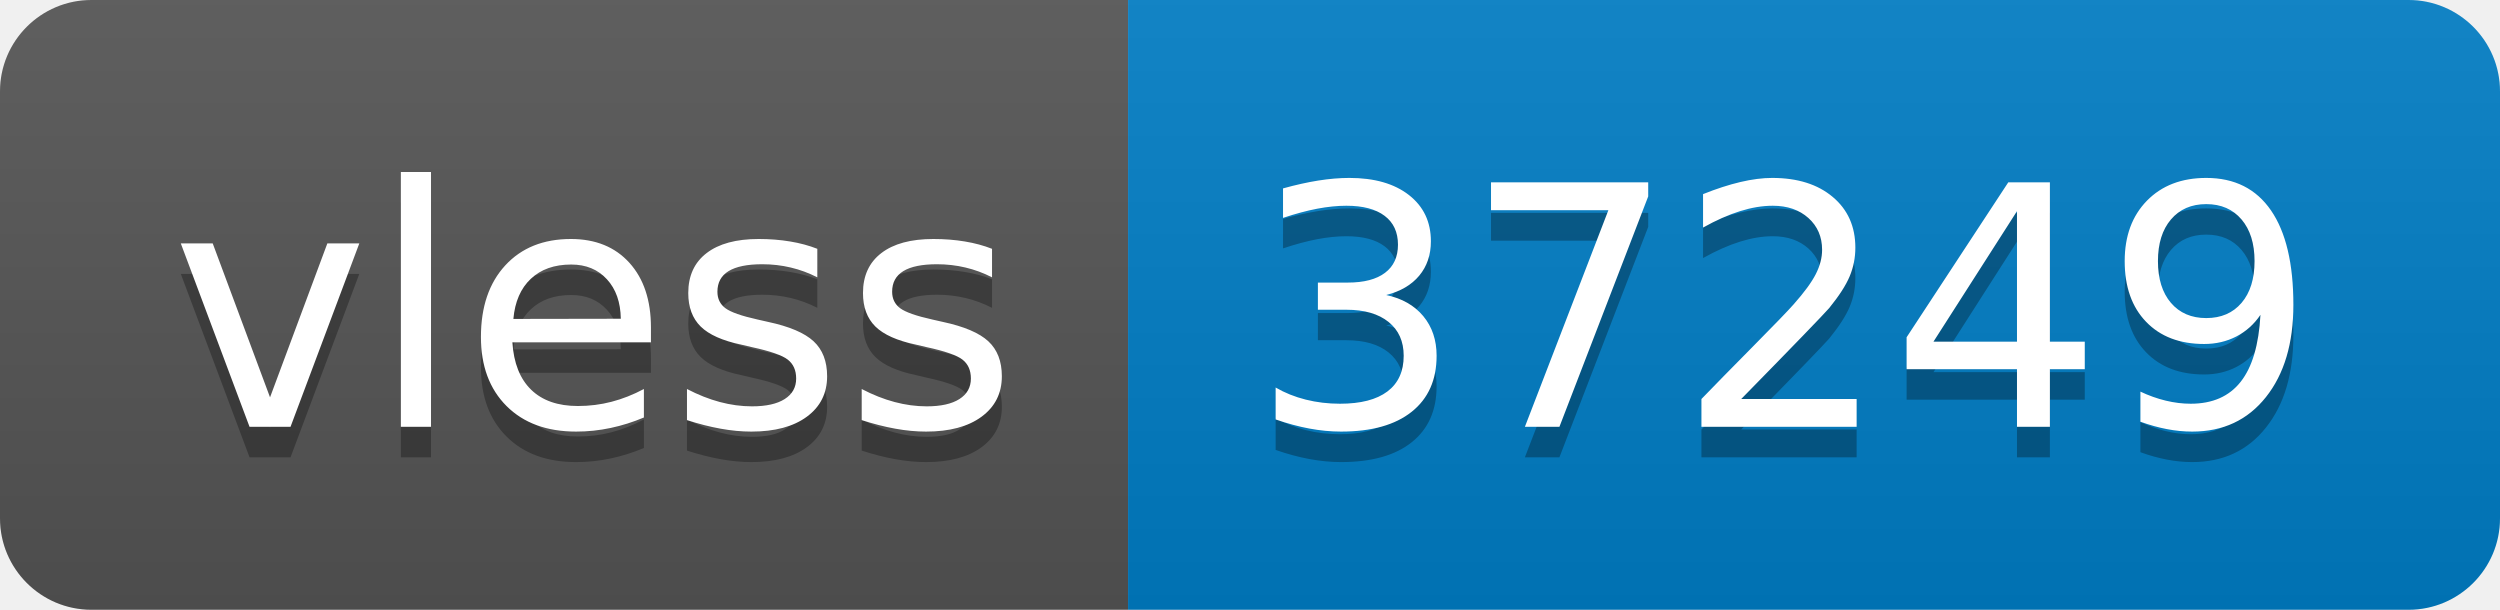
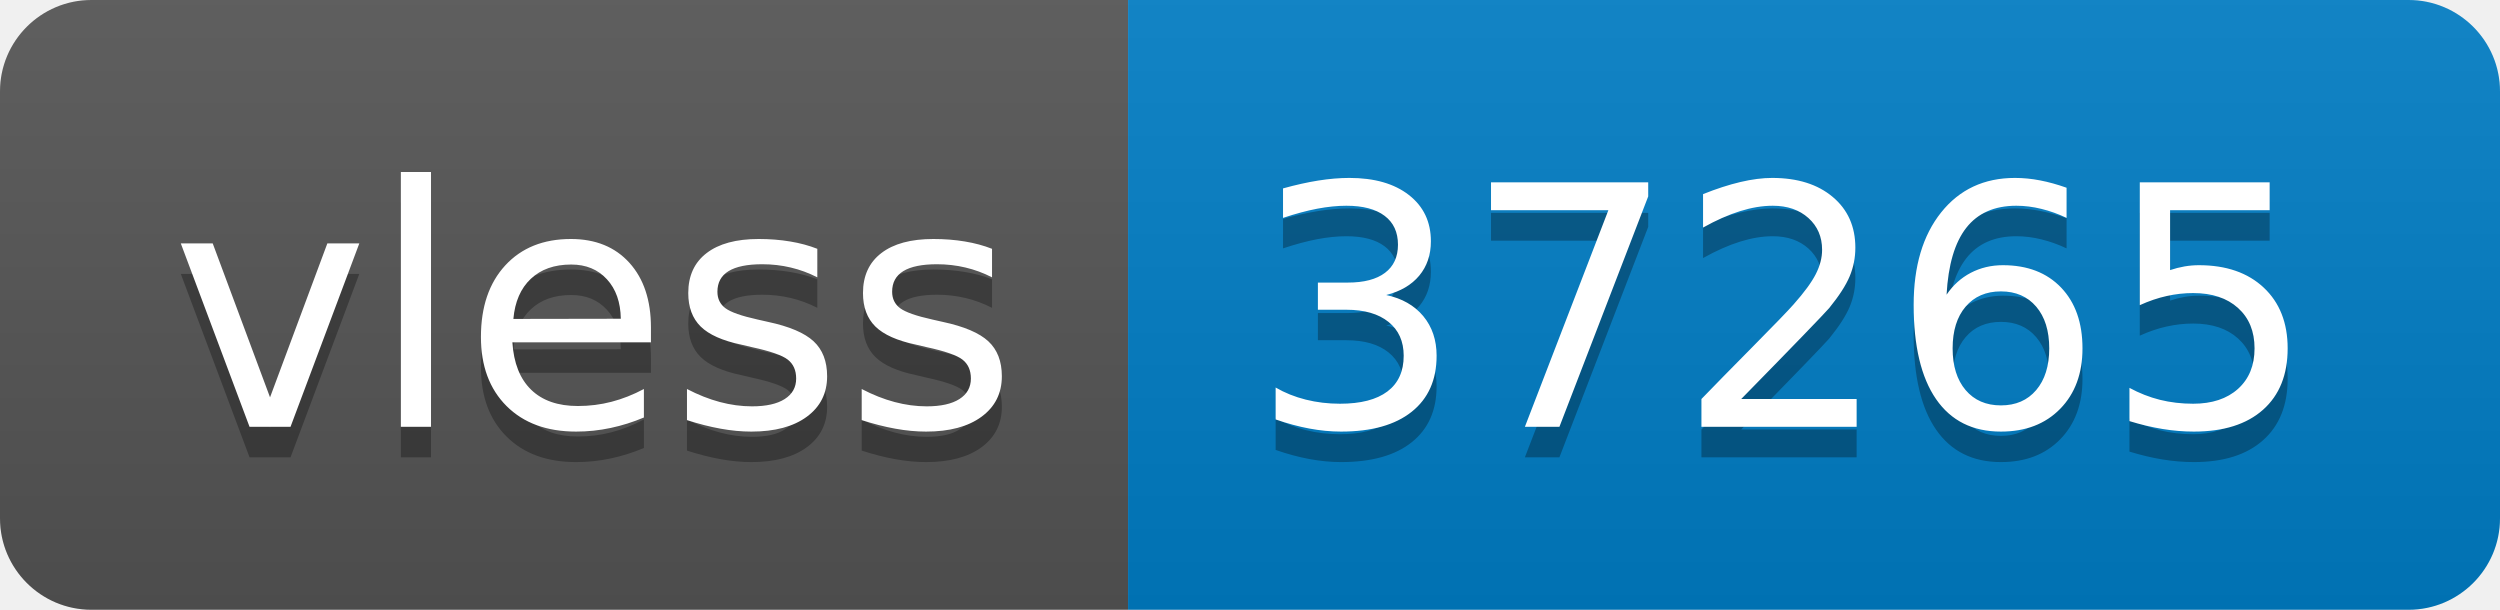
- <svg xmlns="http://www.w3.org/2000/svg" width="82" height="20" role="img" aria-label="vless: 37249">
+ <svg xmlns="http://www.w3.org/2000/svg" width="82" height="20" role="img" aria-label="vless: 37265">
  <linearGradient id="s" x2="0" y2="100%">
    <stop offset="0" stop-color="#bbb" stop-opacity=".1" />
    <stop offset="1" stop-opacity=".1" />
  </linearGradient>
  <clipPath id="r">
    <rect width="82" height="20" rx="3" fill="#fff" />
  </clipPath>
  <g clip-path="url(#r)">
    <rect width="37" height="20" fill="#555" />
    <rect x="37" width="45" height="20" fill="#007ec6" />
    <rect width="82" height="20" fill="url(#s)" />
  </g>
  <g fill="#fff" text-anchor="middle" font-family="Verdana,Geneva,DejaVu Sans,sans-serif" text-rendering="geometricPrecision" font-size="110">
    <text aria-hidden="true" x="195" y="150" fill="#010101" fill-opacity=".3" transform="scale(.1)" textLength="270">vless</text>
    <text x="195" y="140" transform="scale(.1)" fill="#fff" textLength="270">vless</text>
-     <text aria-hidden="true" x="585" y="150" fill="#010101" fill-opacity=".3" transform="scale(.1)" textLength="350">37249</text>
-     <text x="585" y="140" transform="scale(.1)" fill="#fff" textLength="350">37249</text>
+     <text aria-hidden="true" x="585" y="150" fill="#010101" fill-opacity=".3" transform="scale(.1)" textLength="350">37265</text>
+     <text x="585" y="140" transform="scale(.1)" fill="#fff" textLength="350">37265</text>
  </g>
</svg>
